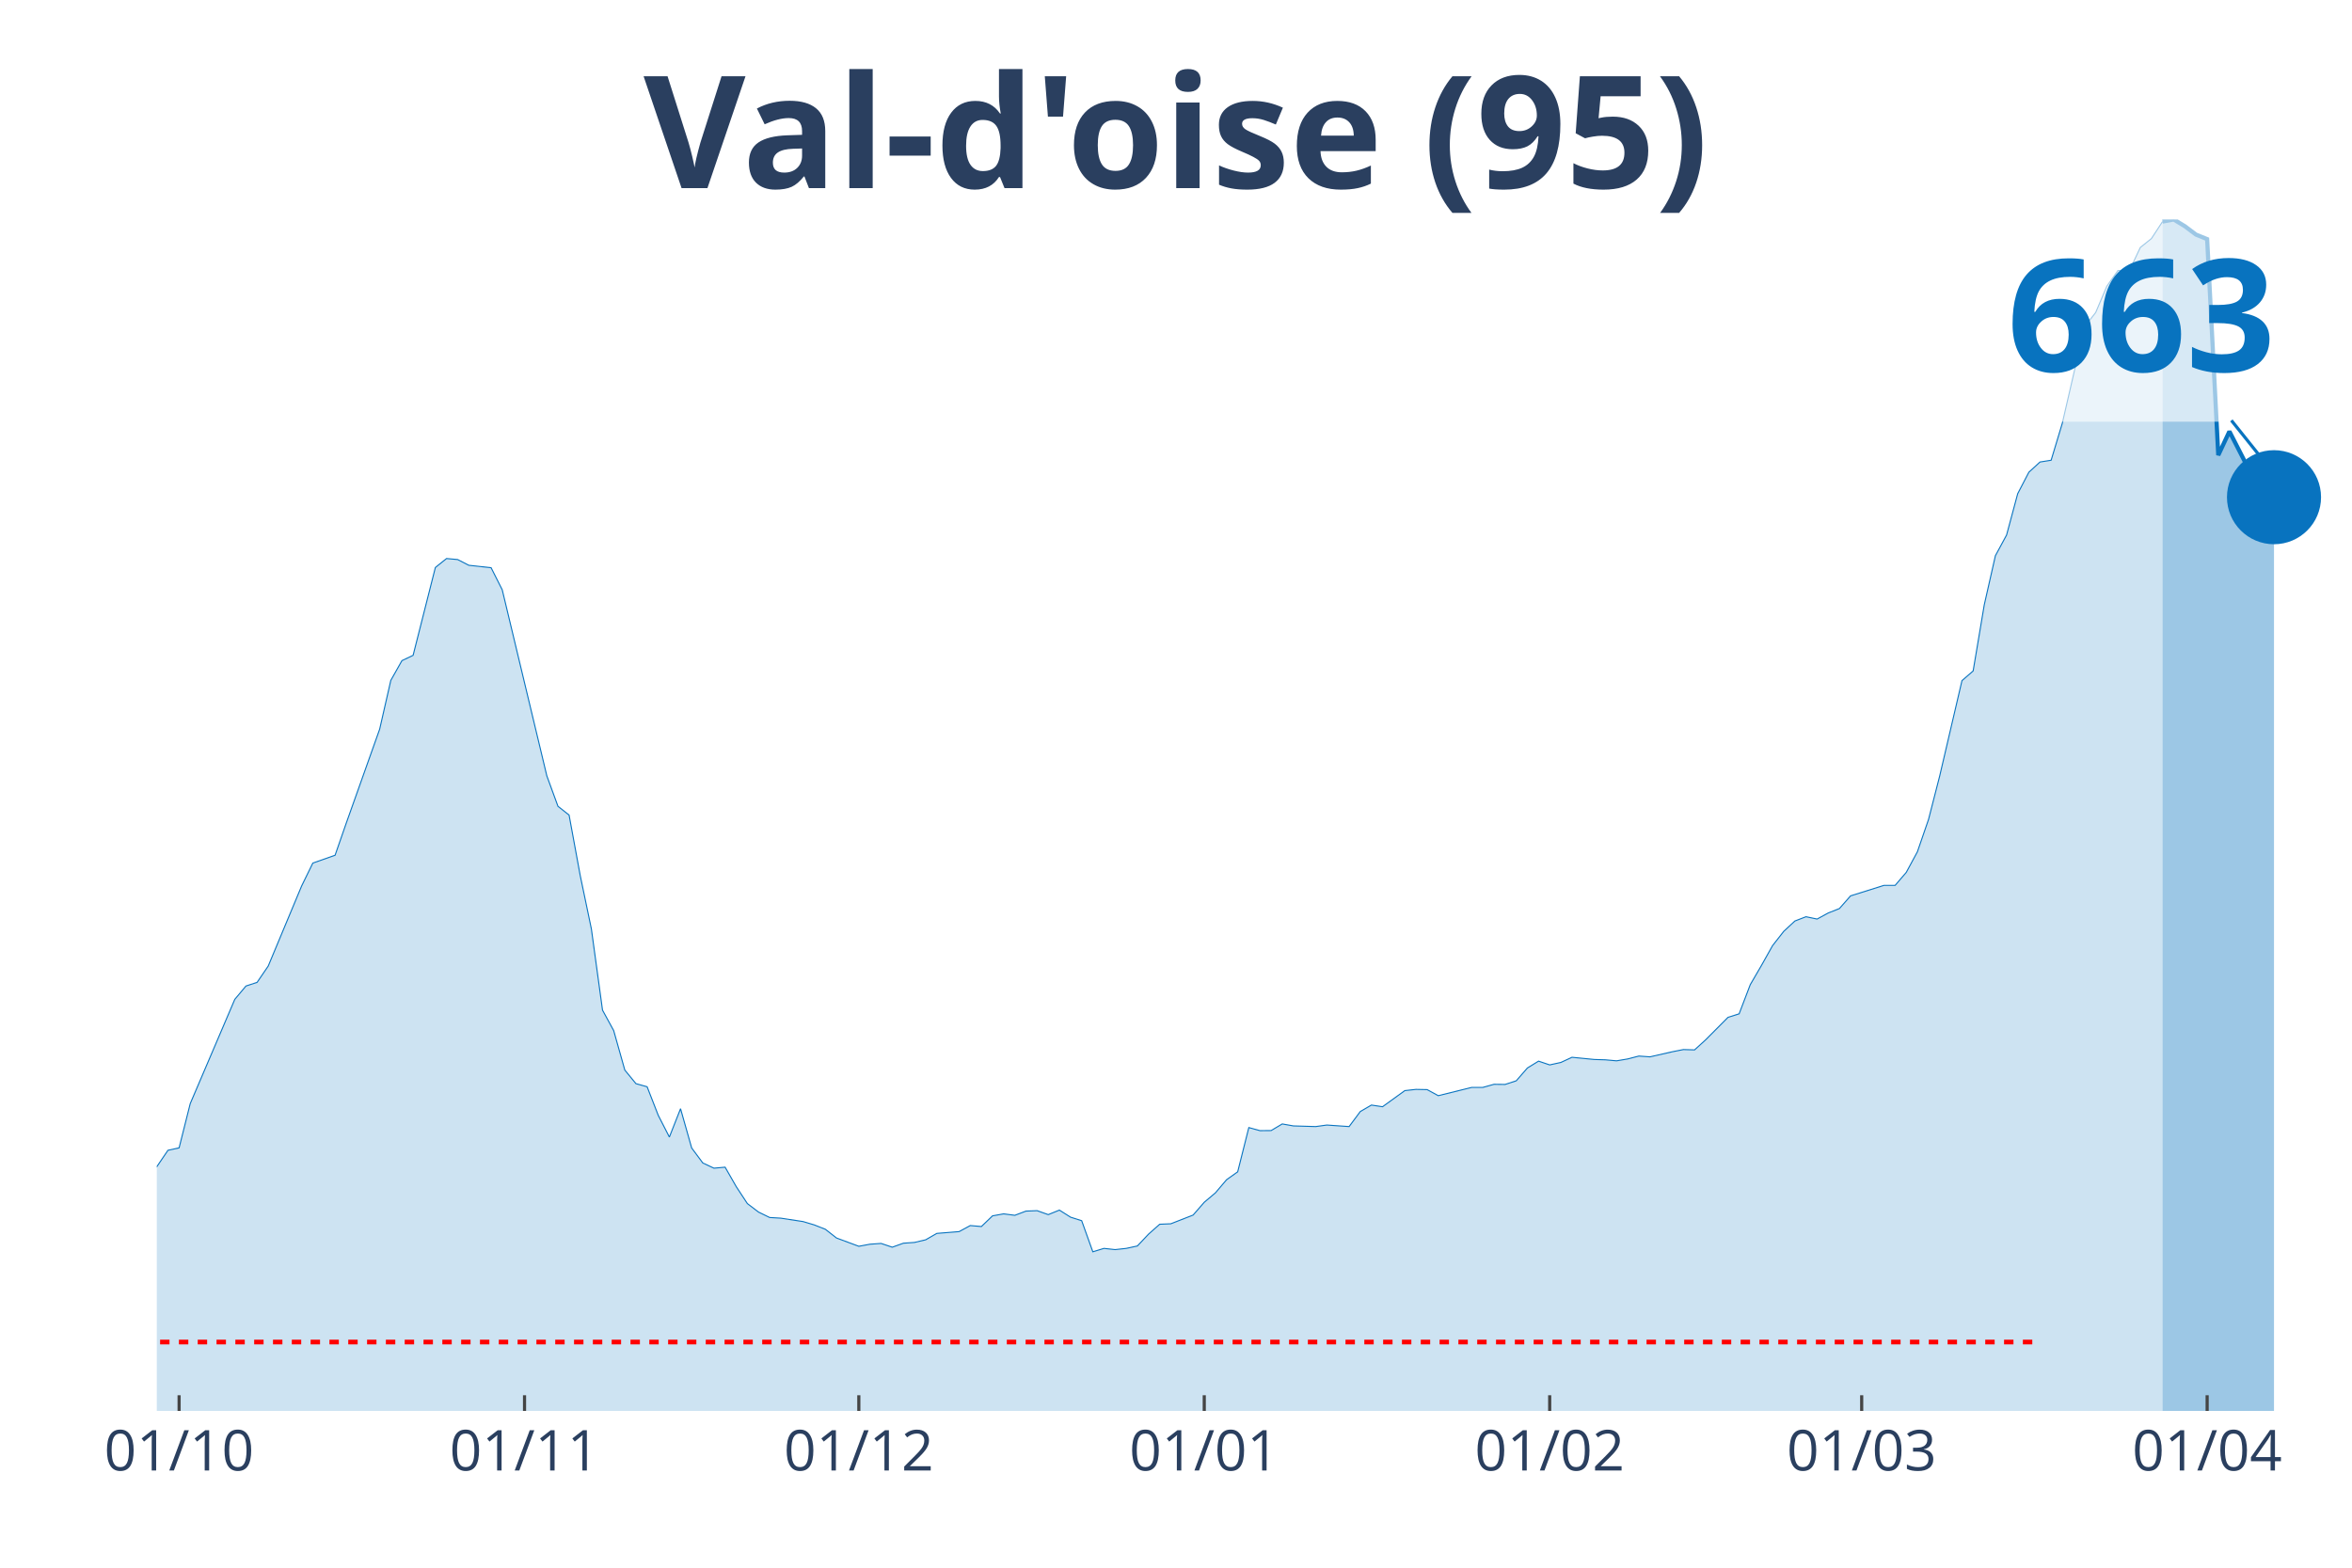
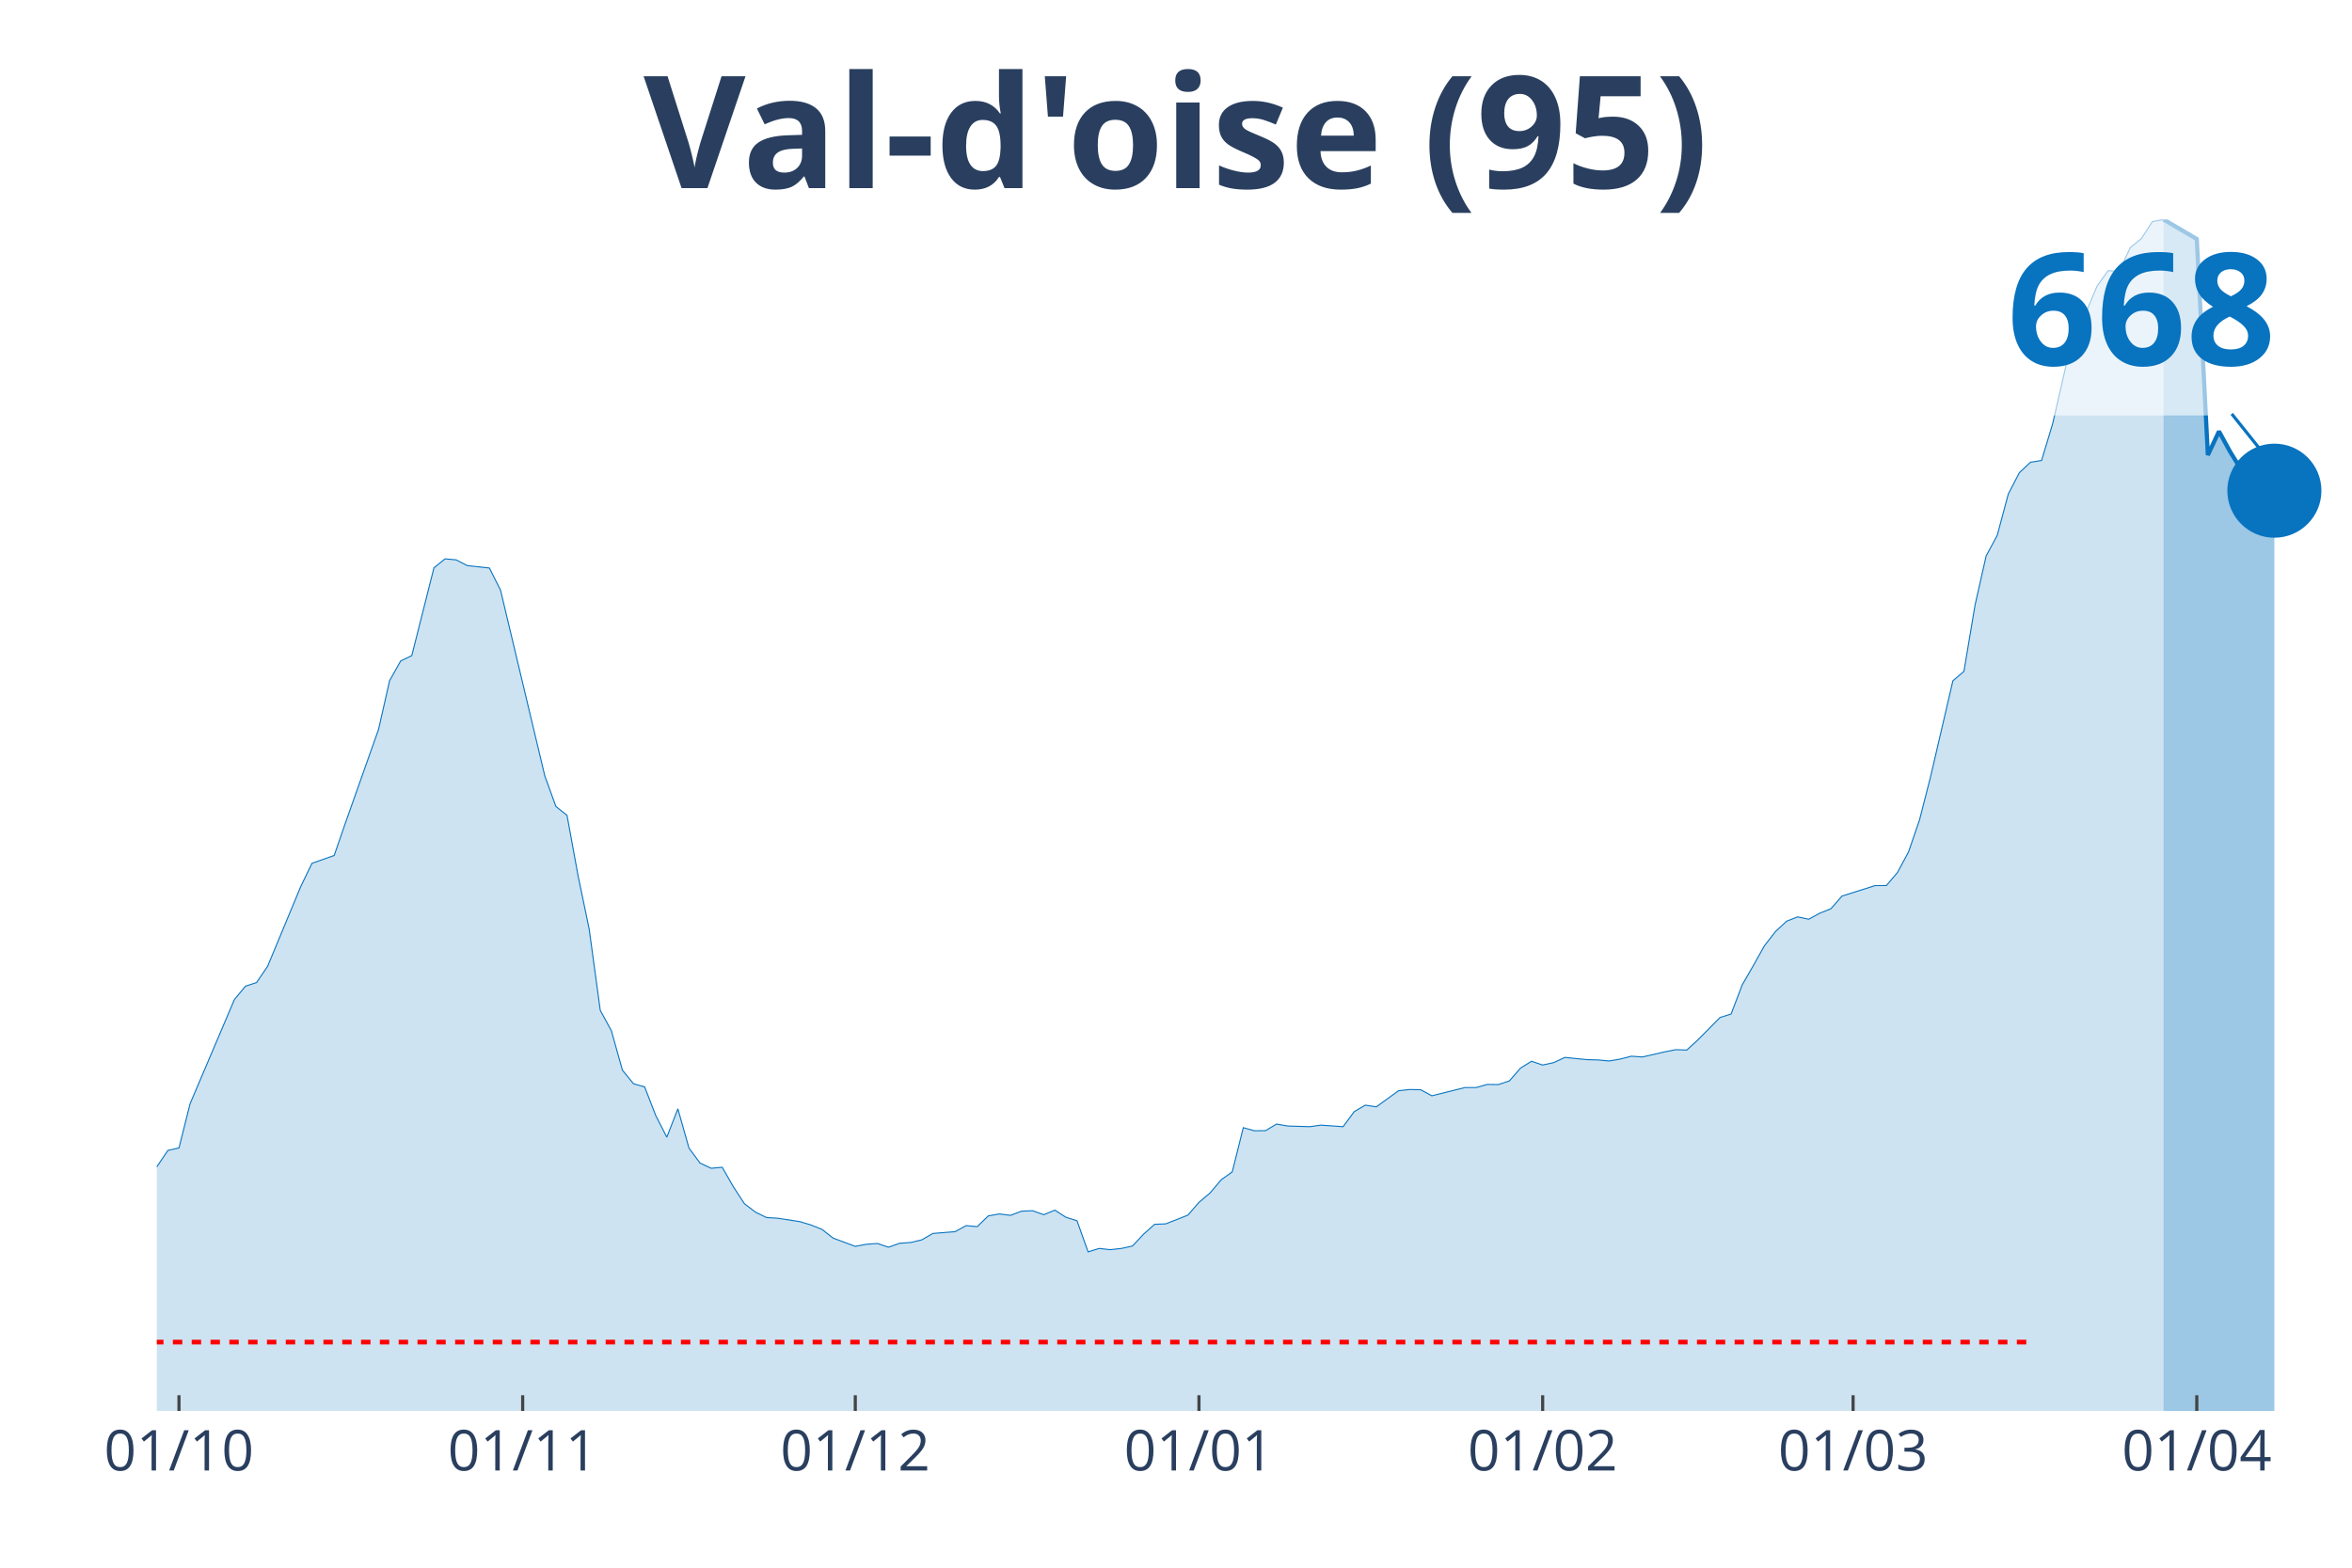
<svg xmlns="http://www.w3.org/2000/svg" class="main-svg" width="1125" height="750" style="" viewBox="0 0 750 500">
  <rect x="0" y="0" width="750" height="500" style="fill: rgb(0, 0, 0); fill-opacity: 0;" />
-   <defs id="defs-a7a20c">
+   <defs id="defs-546829">
    <g class="clips">
-       <clipPath id="clipa7a20cxyplot" class="plotclip">
+       <clipPath id="clip546829xyplot" class="plotclip">
        <rect width="700" height="380" />
      </clipPath>
-       <clipPath class="axesclip" id="clipa7a20cx">
+       <clipPath class="axesclip" id="clip546829x">
        <rect x="50" y="0" width="700" height="500" />
      </clipPath>
-       <clipPath class="axesclip" id="clipa7a20cy">
+       <clipPath class="axesclip" id="clip546829y">
        <rect x="0" y="70" width="750" height="380" />
      </clipPath>
-       <clipPath class="axesclip" id="clipa7a20cxy">
+       <clipPath class="axesclip" id="clip546829xy">
        <rect x="50" y="70" width="700" height="380" />
      </clipPath>
    </g>
    <g class="gradients" />
  </defs>
  <g class="bglayer">
    <rect class="bg" x="50" y="70" width="700" height="380" style="fill: rgb(0, 0, 0); fill-opacity: 0; stroke-width: 0;" />
  </g>
  <g class="layer-below">
    <g class="imagelayer" />
    <g class="shapelayer" />
  </g>
  <g class="cartesianlayer">
    <g class="subplot xy">
      <g class="layer-subplot">
        <g class="shapelayer" />
        <g class="imagelayer" />
      </g>
      <g class="gridlayer">
        <g class="x">
-           <path class="xgrid crisp" transform="translate(57.11,0)" d="M0,70v380" style="stroke: rgb(255, 255, 255); stroke-opacity: 1; stroke-width: 1px;" />
-           <path class="xgrid crisp" transform="translate(167.26,0)" d="M0,70v380" style="stroke: rgb(255, 255, 255); stroke-opacity: 1; stroke-width: 1px;" />
-           <path class="xgrid crisp" transform="translate(273.86,0)" d="M0,70v380" style="stroke: rgb(255, 255, 255); stroke-opacity: 1; stroke-width: 1px;" />
-           <path class="xgrid crisp" transform="translate(384.01,0)" d="M0,70v380" style="stroke: rgb(255, 255, 255); stroke-opacity: 1; stroke-width: 1px;" />
-           <path class="xgrid crisp" transform="translate(494.16,0)" d="M0,70v380" style="stroke: rgb(255, 255, 255); stroke-opacity: 1; stroke-width: 1px;" />
-           <path class="xgrid crisp" transform="translate(593.65,0)" d="M0,70v380" style="stroke: rgb(255, 255, 255); stroke-opacity: 1; stroke-width: 1px;" />
-           <path class="xgrid crisp" transform="translate(703.81,0)" d="M0,70v380" style="stroke: rgb(255, 255, 255); stroke-opacity: 1; stroke-width: 1px;" />
+           <path class="xgrid crisp" transform="translate(57.07,0)" d="M0,70v380" style="stroke: rgb(255, 255, 255); stroke-opacity: 1; stroke-width: 1px;" />
+           <path class="xgrid crisp" transform="translate(166.67,0)" d="M0,70v380" style="stroke: rgb(255, 255, 255); stroke-opacity: 1; stroke-width: 1px;" />
+           <path class="xgrid crisp" transform="translate(272.73,0)" d="M0,70v380" style="stroke: rgb(255, 255, 255); stroke-opacity: 1; stroke-width: 1px;" />
+           <path class="xgrid crisp" transform="translate(382.32,0)" d="M0,70v380" style="stroke: rgb(255, 255, 255); stroke-opacity: 1; stroke-width: 1px;" />
+           <path class="xgrid crisp" transform="translate(491.92,0)" d="M0,70v380" style="stroke: rgb(255, 255, 255); stroke-opacity: 1; stroke-width: 1px;" />
+           <path class="xgrid crisp" transform="translate(590.91,0)" d="M0,70v380" style="stroke: rgb(255, 255, 255); stroke-opacity: 1; stroke-width: 1px;" />
+           <path class="xgrid crisp" transform="translate(700.51,0)" d="M0,70v380" style="stroke: rgb(255, 255, 255); stroke-opacity: 1; stroke-width: 1px;" />
        </g>
        <g class="y" />
      </g>
      <g class="zerolinelayer" />
      <path class="xlines-below" />
      <path class="ylines-below" />
      <g class="overlines-below" />
      <g class="xaxislayer-below" />
      <g class="yaxislayer-below" />
      <g class="overaxes-below" />
-       <g class="plot" transform="translate(50, 70)" clip-path="url('#clipa7a20cxyplot')">
+       <g class="plot" transform="translate(50, 70)" clip-path="url('#clip546829xyplot')">
        <g class="scatterlayer mlayer">
-           <g class="trace scatter trace6e85a9" style="stroke-miterlimit: 2;">
+           <g class="trace scatter tracecb565b" style="stroke-miterlimit: 2;">
            <g class="fills">
              <g>
-                 <path class="js-fill" d="M639.59,380L-483.25,380L-483.25,373.28L-451.27,373.74L-447.72,373.91L-291.37,376.3L-287.82,376.09L-277.16,375.18L-273.6,374.09L-223.86,370.78L-220.3,370.71L-198.98,367.93L-195.43,367.68L-167.01,365.36L-163.45,363.42L-135.03,353.4L-131.47,352.09L-124.37,347.41L-120.81,347.48L-117.26,347.38L-113.71,344.42L-95.94,336.01L-92.39,335.69L-74.62,323.8L-71.07,324.75L-67.51,324.61L-63.96,321.09L-46.19,306.45L-42.64,306.38L-35.53,305.57L-31.98,307.72L-28.43,309.41L-24.87,308.95L-21.32,310.92L-17.77,311.41L-14.21,313.91L-10.66,313.21L-7.11,310.53L-3.55,305.99L0,302.12L3.55,296.88L7.11,296.1L10.66,281.99L24.87,248.73L28.43,244.48L31.98,243.32L35.53,238.11L46.19,212.56L49.75,205.27L56.85,202.77L60.41,192.53L71.07,162.55L74.62,147L78.17,140.7L81.73,139.01L88.83,110.99L92.39,108.14L95.94,108.46L99.49,110.29L106.6,111.07L110.15,118.1L124.37,177.44L127.92,187.15L131.47,189.96L135.03,209.29L138.58,226.28L142.13,252.18L145.69,258.69L149.24,271.29L152.79,275.62L156.35,276.61L159.9,285.72L163.45,292.65L167.01,283.61L170.56,296.14L174.11,300.92L177.66,302.58L181.22,302.26L184.77,308.46L188.32,313.87L191.88,316.58L195.43,318.31L198.98,318.52L206.09,319.61L209.64,320.67L213.2,322.07L216.75,324.85L223.86,327.49L227.41,326.83L230.96,326.58L234.52,327.78L238.07,326.51L241.62,326.26L245.18,325.42L248.73,323.38L255.84,322.81L259.39,320.88L262.94,321.19L266.5,317.78L270.05,317.15L273.6,317.61L277.16,316.27L280.71,316.13L284.26,317.39L287.82,315.95L291.37,318.2L294.92,319.33L298.48,329.25L302.03,328.16L305.58,328.55L309.14,328.16L312.69,327.39L316.24,323.62L319.8,320.46L323.35,320.31L330.46,317.53L334.01,313.45L337.56,310.46L341.12,306.27L344.67,303.74L348.22,289.63L351.78,290.61L355.33,290.58L358.88,288.47L362.44,289.1L369.54,289.31L373.1,288.82L380.2,289.31L383.76,284.52L387.31,282.45L390.86,282.98L397.97,277.84L401.52,277.45L405.08,277.52L408.63,279.46L419.29,276.82L422.84,276.82L426.4,275.83L429.95,275.87L433.5,274.71L437.06,270.62L440.61,268.44L444.16,269.64L447.72,268.86L451.27,267.21L458.38,267.91L461.93,268.02L465.48,268.34L469.04,267.74L472.59,266.82L476.14,267.07L483.25,265.45L486.8,264.75L490.36,264.85L493.91,261.62L501.02,254.47L504.57,253.35L508.12,244.05L511.68,237.93L515.23,231.6L518.78,227.06L522.34,223.75L525.89,222.38L529.44,223.12L532.99,221.18L536.55,219.77L540.1,215.73L550.76,212.38L554.31,212.38L557.87,208.23L561.42,201.65L564.97,191.34L568.53,177.47L575.63,147.07L579.19,144L582.74,122.89L586.29,107.23L589.85,100.65L593.4,87.45L596.95,80.62L600.51,77.35L604.06,76.79L607.61,65.03L614.72,34.21L618.27,29.67L621.83,21.26L625.38,16.26L628.93,16.5L632.49,8.94L636.04,6.09L639.59,0.67" style="fill: rgb(8, 115, 191); fill-opacity: 0.2; stroke-width: 0;" />
+                 <path class="js-fill" d="M639.9,380L-480.81,380L-480.81,373.28L-448.99,373.74L-445.45,373.91L-289.9,376.31L-286.36,376.1L-275.76,375.18L-272.22,374.09L-222.73,370.78L-219.19,370.71L-197.98,367.93L-194.44,367.69L-166.16,365.37L-162.63,363.43L-134.34,353.4L-130.81,352.1L-123.74,347.42L-120.2,347.49L-116.67,347.39L-113.13,344.43L-95.45,336.03L-91.92,335.71L-74.24,323.82L-70.71,324.77L-67.17,324.63L-63.64,321.11L-45.96,306.48L-42.42,306.41L-35.35,305.6L-31.82,307.74L-28.28,309.43L-24.75,308.97L-21.21,310.94L-17.68,311.44L-14.14,313.93L-10.61,313.23L-7.07,310.56L-3.54,306.02L0,302.15L3.54,296.91L7.07,296.13L10.61,282.03L24.75,248.78L28.28,244.53L31.82,243.37L35.35,238.16L45.96,212.62L49.49,205.34L56.57,202.84L60.1,192.6L70.71,162.63L74.24,147.08L77.78,140.79L81.31,139.1L88.38,111.09L91.92,108.24L95.45,108.56L98.99,110.39L106.06,111.16L109.6,118.2L123.74,177.51L127.27,187.22L130.81,190.04L134.34,209.35L137.88,226.34L141.41,252.23L144.95,258.74L148.48,271.33L152.02,275.66L155.56,276.65L159.09,285.76L162.63,292.69L166.16,283.65L169.7,296.17L173.23,300.95L176.77,302.61L180.3,302.29L183.84,308.48L187.37,313.9L190.91,316.61L194.44,318.33L197.98,318.54L205.05,319.63L208.59,320.69L212.12,322.1L215.66,324.88L222.73,327.51L226.26,326.85L229.8,326.6L233.33,327.79L236.87,326.53L240.4,326.28L243.94,325.44L247.47,323.4L254.55,322.83L258.08,320.9L261.62,321.22L265.15,317.8L268.69,317.17L272.22,317.63L275.76,316.29L279.29,316.15L282.83,317.42L286.36,315.97L289.9,318.23L293.43,319.35L296.97,329.27L300.51,328.18L304.04,328.57L307.58,328.18L311.11,327.41L314.65,323.64L318.18,320.48L321.72,320.34L328.79,317.56L332.32,313.48L335.86,310.49L339.39,306.3L342.93,303.77L346.46,289.66L350,290.65L353.54,290.61L357.07,288.5L360.61,289.13L367.68,289.34L371.21,288.85L378.28,289.34L381.82,284.56L385.35,282.48L388.89,283.01L395.96,277.88L399.49,277.49L403.03,277.56L406.57,279.49L417.17,276.86L420.71,276.86L424.24,275.87L427.78,275.91L431.31,274.75L434.85,270.66L438.38,268.48L441.92,269.68L445.45,268.91L448.99,267.25L456.06,267.96L459.6,268.06L463.13,268.38L466.67,267.78L470.2,266.87L473.74,267.11L480.81,265.49L484.34,264.79L487.88,264.9L491.41,261.66L498.48,254.52L502.02,253.39L505.56,244.1L509.09,237.98L512.63,231.65L516.16,227.11L519.7,223.81L523.23,222.43L526.77,223.17L530.3,221.24L533.84,219.83L537.37,215.79L547.98,212.44L551.52,212.44L555.05,208.29L558.59,201.71L562.12,191.41L565.66,177.55L572.73,147.15L576.26,144.09L579.8,122.98L583.33,107.33L586.87,100.75L590.4,87.56L593.94,80.74L597.47,77.43L601.01,76.87L604.55,65.12L611.62,34.3L615.15,29.69L618.69,21.28L622.22,16.32L625.76,16.57L629.29,8.97L632.83,6.09L636.36,0.67L639.9,0" style="fill: rgb(8, 115, 191); fill-opacity: 0.2; stroke-width: 0;" />
              </g>
            </g>
            <g class="errorbars" />
            <g class="lines">
-               <path class="js-line" d="M-483.25,373.28L-451.27,373.74L-447.72,373.91L-291.37,376.3L-287.82,376.09L-277.16,375.18L-273.6,374.09L-223.86,370.78L-220.3,370.71L-198.98,367.93L-195.43,367.68L-167.01,365.36L-163.45,363.42L-135.03,353.4L-131.47,352.09L-124.37,347.41L-120.81,347.48L-117.26,347.38L-113.71,344.42L-95.94,336.01L-92.39,335.69L-74.62,323.8L-71.07,324.75L-67.51,324.61L-63.96,321.09L-46.19,306.45L-42.64,306.38L-35.53,305.57L-31.98,307.72L-28.43,309.41L-24.87,308.95L-21.32,310.92L-17.77,311.41L-14.21,313.91L-10.66,313.21L-7.11,310.53L-3.55,305.99L0,302.12L3.55,296.88L7.11,296.1L10.66,281.99L24.87,248.73L28.43,244.48L31.98,243.32L35.53,238.11L46.19,212.56L49.75,205.27L56.85,202.77L60.41,192.53L71.07,162.55L74.62,147L78.17,140.7L81.73,139.01L88.83,110.99L92.39,108.14L95.94,108.46L99.49,110.29L106.6,111.07L110.15,118.1L124.37,177.44L127.92,187.15L131.47,189.96L135.03,209.29L138.58,226.28L142.13,252.18L145.69,258.69L149.24,271.29L152.79,275.62L156.35,276.61L159.9,285.72L163.45,292.65L167.01,283.61L170.56,296.14L174.11,300.92L177.66,302.58L181.22,302.26L184.77,308.46L188.32,313.87L191.88,316.58L195.43,318.31L198.98,318.52L206.09,319.61L209.64,320.67L213.2,322.07L216.75,324.85L223.86,327.49L227.41,326.83L230.96,326.58L234.52,327.78L238.07,326.51L241.62,326.26L245.18,325.42L248.73,323.38L255.84,322.81L259.39,320.88L262.94,321.19L266.5,317.78L270.05,317.15L273.6,317.61L277.16,316.27L280.71,316.13L284.26,317.39L287.82,315.95L291.37,318.2L294.92,319.33L298.48,329.25L302.03,328.16L305.58,328.55L309.14,328.16L312.69,327.39L316.24,323.62L319.8,320.46L323.35,320.31L330.46,317.53L334.01,313.45L337.56,310.46L341.12,306.27L344.67,303.74L348.22,289.63L351.78,290.61L355.33,290.58L358.88,288.47L362.44,289.1L369.54,289.31L373.1,288.82L380.2,289.31L383.76,284.52L387.31,282.45L390.86,282.98L397.97,277.84L401.52,277.45L405.08,277.52L408.63,279.46L419.29,276.82L422.84,276.82L426.4,275.83L429.95,275.87L433.5,274.71L437.06,270.62L440.61,268.44L444.16,269.64L447.72,268.86L451.27,267.21L458.38,267.91L461.93,268.02L465.48,268.34L469.04,267.74L472.59,266.82L476.14,267.07L483.25,265.45L486.8,264.75L490.36,264.85L493.91,261.62L501.02,254.47L504.57,253.35L508.12,244.05L511.68,237.93L515.23,231.6L518.78,227.06L522.34,223.75L525.89,222.38L529.44,223.12L532.99,221.18L536.55,219.77L540.1,215.73L550.76,212.38L554.31,212.38L557.87,208.23L561.42,201.65L564.97,191.34L568.53,177.47L575.63,147.07L579.19,144L582.74,122.89L586.29,107.23L589.85,100.65L593.4,87.45L596.95,80.62L600.51,77.35L604.06,76.79L607.61,65.03L614.72,34.21L618.27,29.67L621.83,21.26L625.38,16.26L628.93,16.5L632.49,8.94L636.04,6.09L639.59,0.67" style="vector-effect: non-scaling-stroke; fill: none; stroke: rgb(8, 115, 191); stroke-opacity: 1; stroke-width: 0.5px; opacity: 1;" />
+               <path class="js-line" d="M-480.81,373.28L-448.99,373.74L-445.45,373.91L-289.9,376.31L-286.36,376.1L-275.76,375.18L-272.22,374.09L-222.73,370.78L-219.19,370.71L-197.98,367.93L-194.44,367.69L-166.16,365.37L-162.63,363.43L-134.34,353.4L-130.81,352.1L-123.74,347.42L-120.2,347.49L-116.67,347.39L-113.13,344.43L-95.45,336.03L-91.92,335.71L-74.24,323.82L-70.71,324.77L-67.17,324.63L-63.64,321.11L-45.96,306.48L-42.42,306.41L-35.35,305.6L-31.82,307.74L-28.28,309.43L-24.75,308.97L-21.21,310.94L-17.68,311.44L-14.14,313.93L-10.61,313.23L-7.07,310.56L-3.54,306.02L0,302.15L3.54,296.91L7.07,296.13L10.61,282.03L24.75,248.78L28.28,244.53L31.82,243.37L35.35,238.16L45.96,212.62L49.49,205.34L56.57,202.84L60.1,192.6L70.71,162.63L74.24,147.08L77.78,140.79L81.31,139.1L88.38,111.09L91.92,108.24L95.45,108.56L98.99,110.39L106.06,111.16L109.6,118.2L123.74,177.51L127.27,187.22L130.81,190.04L134.34,209.35L137.88,226.34L141.41,252.23L144.95,258.74L148.48,271.33L152.02,275.66L155.56,276.65L159.09,285.76L162.63,292.69L166.16,283.65L169.7,296.17L173.23,300.95L176.77,302.61L180.3,302.29L183.84,308.48L187.37,313.9L190.91,316.61L194.44,318.33L197.98,318.54L205.05,319.63L208.59,320.69L212.12,322.1L215.66,324.88L222.73,327.51L226.26,326.85L229.8,326.6L233.33,327.79L236.87,326.53L240.4,326.28L243.94,325.44L247.47,323.4L254.55,322.83L258.08,320.9L261.62,321.22L265.15,317.8L268.69,317.17L272.22,317.63L275.76,316.29L279.29,316.15L282.83,317.42L286.36,315.97L289.9,318.23L293.43,319.35L296.97,329.27L300.51,328.18L304.04,328.57L307.58,328.18L311.11,327.41L314.65,323.64L318.18,320.48L321.72,320.34L328.79,317.56L332.32,313.48L335.86,310.49L339.39,306.3L342.93,303.77L346.46,289.66L350,290.65L353.54,290.61L357.07,288.5L360.61,289.13L367.68,289.34L371.21,288.85L378.28,289.34L381.82,284.56L385.35,282.48L388.89,283.01L395.96,277.88L399.49,277.49L403.03,277.56L406.57,279.49L417.17,276.86L420.71,276.86L424.24,275.87L427.78,275.91L431.31,274.75L434.85,270.66L438.38,268.48L441.92,269.68L445.45,268.91L448.99,267.25L456.06,267.96L459.6,268.06L463.13,268.38L466.67,267.78L470.2,266.87L473.74,267.11L480.81,265.49L484.34,264.79L487.88,264.9L491.41,261.66L498.48,254.52L502.02,253.39L505.56,244.1L509.09,237.98L512.63,231.65L516.16,227.11L519.7,223.81L523.23,222.43L526.77,223.17L530.3,221.24L533.84,219.83L537.37,215.79L547.98,212.44L551.52,212.44L555.05,208.29L558.59,201.71L562.12,191.41L565.66,177.55L572.73,147.15L576.26,144.09L579.8,122.98L583.33,107.33L586.87,100.75L590.4,87.56L593.94,80.74L597.47,77.43L601.01,76.87L604.55,65.12L611.62,34.3L615.15,29.69L618.69,21.28L622.22,16.32L625.76,16.57L629.29,8.97L632.83,6.09L636.36,0.67L639.9,0" style="vector-effect: non-scaling-stroke; fill: none; stroke: rgb(8, 115, 191); stroke-opacity: 1; stroke-width: 0.5px; opacity: 1;" />
            </g>
            <g class="points" />
            <g class="text" />
          </g>
-           <g class="trace scatter trace9026e6" style="stroke-miterlimit: 2;">
+           <g class="trace scatter trace5cd85c" style="stroke-miterlimit: 2;">
            <g class="fills">
              <g>
-                 <path class="js-fill" d="M675.13,380L639.59,380L639.59,0.67L643.15,0L646.7,2.15L650.25,4.82L653.81,6.26L657.36,75.17L660.91,67.6L668.02,81.5L671.57,86.57L675.13,88.58" style="fill: rgb(8, 115, 191); fill-opacity: 0.4; stroke-width: 0;" />
+                 <path class="js-fill" d="M675.25,380L639.9,380L639.9,0L650.51,6.23L654.04,75.14L657.58,67.58L661.11,74.02L668.18,85.52L671.72,87.14L675.25,86.5" style="fill: rgb(8, 115, 191); fill-opacity: 0.4; stroke-width: 0;" />
              </g>
            </g>
            <g class="errorbars" />
            <g class="lines">
-               <path class="js-line" d="M639.59,0.67L643.15,0L646.7,2.15L650.25,4.82L653.81,6.26L657.36,75.17L660.91,67.6L668.02,81.5L671.57,86.57L675.13,88.58" style="vector-effect: non-scaling-stroke; fill: none; stroke: rgb(8, 115, 191); stroke-opacity: 1; stroke-width: 2px; opacity: 1;" />
+               <path class="js-line" d="M639.9,0L650.51,6.23L654.04,75.14L657.58,67.58L661.11,74.02L668.18,85.52L671.72,87.14L675.25,86.5" style="vector-effect: non-scaling-stroke; fill: none; stroke: rgb(8, 115, 191); stroke-opacity: 1; stroke-width: 2px; opacity: 1;" />
            </g>
            <g class="points" />
            <g class="text" />
          </g>
-           <g class="trace scatter trace5c87bc" style="stroke-miterlimit: 2; opacity: 1;">
+           <g class="trace scatter trace9f002f" style="stroke-miterlimit: 2; opacity: 1;">
            <g class="fills" />
            <g class="errorbars" />
            <g class="lines" />
            <g class="points">
-               <path class="point" transform="translate(675.13,88.58)" d="M15,0A15,15 0 1,1 0,-15A15,15 0 0,1 15,0Z" style="opacity: 1; stroke-width: 0px; fill: rgb(8, 115, 191); fill-opacity: 1;" />
+               <path class="point" transform="translate(675.25,86.5)" d="M15,0A15,15 0 1,1 0,-15A15,15 0 0,1 15,0Z" style="opacity: 1; stroke-width: 0px; fill: rgb(8, 115, 191); fill-opacity: 1;" />
            </g>
            <g class="text" />
          </g>
        </g>
      </g>
      <g class="overplot" />
      <path class="xlines-above crisp" style="fill: none; stroke-width: 1px; stroke: rgb(0, 0, 0); stroke-opacity: 0;" d="" />
      <path class="ylines-above crisp" style="fill: none;" d="M0,0" />
      <g class="overlines-above" />
      <g class="xaxislayer-above">
-         <path class="xtick ticks crisp" d="M0,450v-5" transform="translate(57.11,0)" style="stroke: rgb(68, 68, 68); stroke-opacity: 1; stroke-width: 1px;" />
-         <path class="xtick ticks crisp" d="M0,450v-5" transform="translate(167.26,0)" style="stroke: rgb(68, 68, 68); stroke-opacity: 1; stroke-width: 1px;" />
-         <path class="xtick ticks crisp" d="M0,450v-5" transform="translate(273.86,0)" style="stroke: rgb(68, 68, 68); stroke-opacity: 1; stroke-width: 1px;" />
-         <path class="xtick ticks crisp" d="M0,450v-5" transform="translate(384.01,0)" style="stroke: rgb(68, 68, 68); stroke-opacity: 1; stroke-width: 1px;" />
-         <path class="xtick ticks crisp" d="M0,450v-5" transform="translate(494.16,0)" style="stroke: rgb(68, 68, 68); stroke-opacity: 1; stroke-width: 1px;" />
-         <path class="xtick ticks crisp" d="M0,450v-5" transform="translate(593.65,0)" style="stroke: rgb(68, 68, 68); stroke-opacity: 1; stroke-width: 1px;" />
-         <path class="xtick ticks crisp" d="M0,450v-5" transform="translate(703.81,0)" style="stroke: rgb(68, 68, 68); stroke-opacity: 1; stroke-width: 1px;" />
+         <path class="xtick ticks crisp" d="M0,450v-5" transform="translate(57.07,0)" style="stroke: rgb(68, 68, 68); stroke-opacity: 1; stroke-width: 1px;" />
+         <path class="xtick ticks crisp" d="M0,450v-5" transform="translate(166.67,0)" style="stroke: rgb(68, 68, 68); stroke-opacity: 1; stroke-width: 1px;" />
+         <path class="xtick ticks crisp" d="M0,450v-5" transform="translate(272.73,0)" style="stroke: rgb(68, 68, 68); stroke-opacity: 1; stroke-width: 1px;" />
+         <path class="xtick ticks crisp" d="M0,450v-5" transform="translate(382.32,0)" style="stroke: rgb(68, 68, 68); stroke-opacity: 1; stroke-width: 1px;" />
+         <path class="xtick ticks crisp" d="M0,450v-5" transform="translate(491.92,0)" style="stroke: rgb(68, 68, 68); stroke-opacity: 1; stroke-width: 1px;" />
+         <path class="xtick ticks crisp" d="M0,450v-5" transform="translate(590.91,0)" style="stroke: rgb(68, 68, 68); stroke-opacity: 1; stroke-width: 1px;" />
+         <path class="xtick ticks crisp" d="M0,450v-5" transform="translate(700.51,0)" style="stroke: rgb(68, 68, 68); stroke-opacity: 1; stroke-width: 1px;" />
        <g class="xtick">
-           <text text-anchor="middle" x="0" y="469" transform="translate(57.11,0)" style="font-family: 'Open Sans', verdana, arial, sans-serif; font-size: 18px; fill: rgb(42, 63, 95); fill-opacity: 1; white-space: pre;">01/10</text>
+           <text text-anchor="middle" x="0" y="469" transform="translate(57.07,0)" style="font-family: 'Open Sans', verdana, arial, sans-serif; font-size: 18px; fill: rgb(42, 63, 95); fill-opacity: 1; white-space: pre;">01/10</text>
        </g>
        <g class="xtick">
-           <text text-anchor="middle" x="0" y="469" transform="translate(167.26,0)" style="font-family: 'Open Sans', verdana, arial, sans-serif; font-size: 18px; fill: rgb(42, 63, 95); fill-opacity: 1; white-space: pre;">01/11</text>
+           <text text-anchor="middle" x="0" y="469" transform="translate(166.67,0)" style="font-family: 'Open Sans', verdana, arial, sans-serif; font-size: 18px; fill: rgb(42, 63, 95); fill-opacity: 1; white-space: pre;">01/11</text>
        </g>
        <g class="xtick">
-           <text text-anchor="middle" x="0" y="469" transform="translate(273.86,0)" style="font-family: 'Open Sans', verdana, arial, sans-serif; font-size: 18px; fill: rgb(42, 63, 95); fill-opacity: 1; white-space: pre;">01/12</text>
+           <text text-anchor="middle" x="0" y="469" transform="translate(272.73,0)" style="font-family: 'Open Sans', verdana, arial, sans-serif; font-size: 18px; fill: rgb(42, 63, 95); fill-opacity: 1; white-space: pre;">01/12</text>
        </g>
        <g class="xtick">
-           <text text-anchor="middle" x="0" y="469" transform="translate(384.01,0)" style="font-family: 'Open Sans', verdana, arial, sans-serif; font-size: 18px; fill: rgb(42, 63, 95); fill-opacity: 1; white-space: pre;">01/01</text>
+           <text text-anchor="middle" x="0" y="469" transform="translate(382.32,0)" style="font-family: 'Open Sans', verdana, arial, sans-serif; font-size: 18px; fill: rgb(42, 63, 95); fill-opacity: 1; white-space: pre;">01/01</text>
        </g>
        <g class="xtick">
-           <text text-anchor="middle" x="0" y="469" transform="translate(494.16,0)" style="font-family: 'Open Sans', verdana, arial, sans-serif; font-size: 18px; fill: rgb(42, 63, 95); fill-opacity: 1; white-space: pre;">01/02</text>
+           <text text-anchor="middle" x="0" y="469" transform="translate(491.92,0)" style="font-family: 'Open Sans', verdana, arial, sans-serif; font-size: 18px; fill: rgb(42, 63, 95); fill-opacity: 1; white-space: pre;">01/02</text>
        </g>
        <g class="xtick">
-           <text text-anchor="middle" x="0" y="469" transform="translate(593.65,0)" style="font-family: 'Open Sans', verdana, arial, sans-serif; font-size: 18px; fill: rgb(42, 63, 95); fill-opacity: 1; white-space: pre;">01/03</text>
+           <text text-anchor="middle" x="0" y="469" transform="translate(590.91,0)" style="font-family: 'Open Sans', verdana, arial, sans-serif; font-size: 18px; fill: rgb(42, 63, 95); fill-opacity: 1; white-space: pre;">01/03</text>
        </g>
        <g class="xtick">
-           <text text-anchor="middle" x="0" y="469" transform="translate(703.81,0)" style="font-family: 'Open Sans', verdana, arial, sans-serif; font-size: 18px; fill: rgb(42, 63, 95); fill-opacity: 1; white-space: pre;">01/04</text>
+           <text text-anchor="middle" x="0" y="469" transform="translate(700.51,0)" style="font-family: 'Open Sans', verdana, arial, sans-serif; font-size: 18px; fill: rgb(42, 63, 95); fill-opacity: 1; white-space: pre;">01/04</text>
        </g>
      </g>
      <g class="yaxislayer-above" />
      <g class="overaxes-above" />
    </g>
  </g>
  <g class="polarlayer" />
  <g class="ternarylayer" />
  <g class="geolayer" />
  <g class="funnelarealayer" />
  <g class="pielayer" />
  <g class="treemaplayer" />
  <g class="sunburstlayer" />
  <g class="glimages" />
-   <defs id="topdefs-a7a20c">
+   <defs id="topdefs-546829">
    <g class="clips" />
  </defs>
  <g class="layer-above">
    <g class="imagelayer" />
    <g class="shapelayer">
-       <path data-index="0" fill-rule="evenodd" d="M-1946.95,428.03L650.51,428.03" clip-path="url('#clipa7a20cxy')" style="opacity: 1; stroke: rgb(255, 0, 0); stroke-opacity: 1; fill: rgb(0, 0, 0); fill-opacity: 0; stroke-dasharray: 3px, 3px; stroke-width: 1.5px;" />
+       <path data-index="0" fill-rule="evenodd" d="M-1936.87,428.04L647.47,428.04" clip-path="url('#clip546829xy')" style="opacity: 1; stroke: rgb(255, 0, 0); stroke-opacity: 1; fill: rgb(0, 0, 0); fill-opacity: 0; stroke-dasharray: 3px, 3px; stroke-width: 1.5px;" />
    </g>
  </g>
  <g class="infolayer">
    <g class="g-gtitle">
      <text class="gtitle" x="375" y="25" text-anchor="middle" dy="0.7em" style="font-family: 'Open Sans', verdana, arial, sans-serif; font-size: 50px; fill: rgb(42, 63, 95); opacity: 1; font-weight: normal; white-space: pre;">
        <tspan style="font-weight:bold">Val-d'oise (95)</tspan>
      </text>
    </g>
    <g class="g-xtitle" />
    <g class="annotation" data-index="0" style="opacity: 1;">
-       <g class="annotation-text-g" transform="rotate(0,683.13,98.58)">
-         <g class="cursor-pointer" transform="translate(625, 63)">
+       <g class="annotation-text-g" transform="rotate(0,683.25,96.5)">
+         <g class="cursor-pointer" transform="translate(625, 61)">
          <rect class="bg" x="0.5" y="0.5" width="115" height="71" style="stroke-width: 1px; stroke: rgb(0, 0, 0); stroke-opacity: 0; fill: rgb(255, 255, 255); fill-opacity: 0.6;" />
          <text class="annotation-text" text-anchor="middle" x="57.812" y="55.5" style="font-family: 'Open Sans', verdana, arial, sans-serif; font-size: 50px; fill: rgb(8, 115, 191); fill-opacity: 1; white-space: pre;">
-             <tspan style="font-weight:bold">663 </tspan>
+             <tspan style="font-weight:bold">668 </tspan>
          </text>
        </g>
      </g>
      <g class="annotation-arrow-g" style="opacity: 1;">
-         <path d="M711.53,134.08L723.13,148.58" style="stroke-width: 1px; stroke: rgb(8, 115, 191); stroke-opacity: 1; stroke-dasharray: 0px, 0px, 18.569px, 18.569px;" />
+         <path d="M711.65,132L723.25,146.5" style="stroke-width: 1px; stroke: rgb(8, 115, 191); stroke-opacity: 1; stroke-dasharray: 0px, 0px, 18.569px, 18.569px;" />
      </g>
    </g>
  </g>
</svg>
